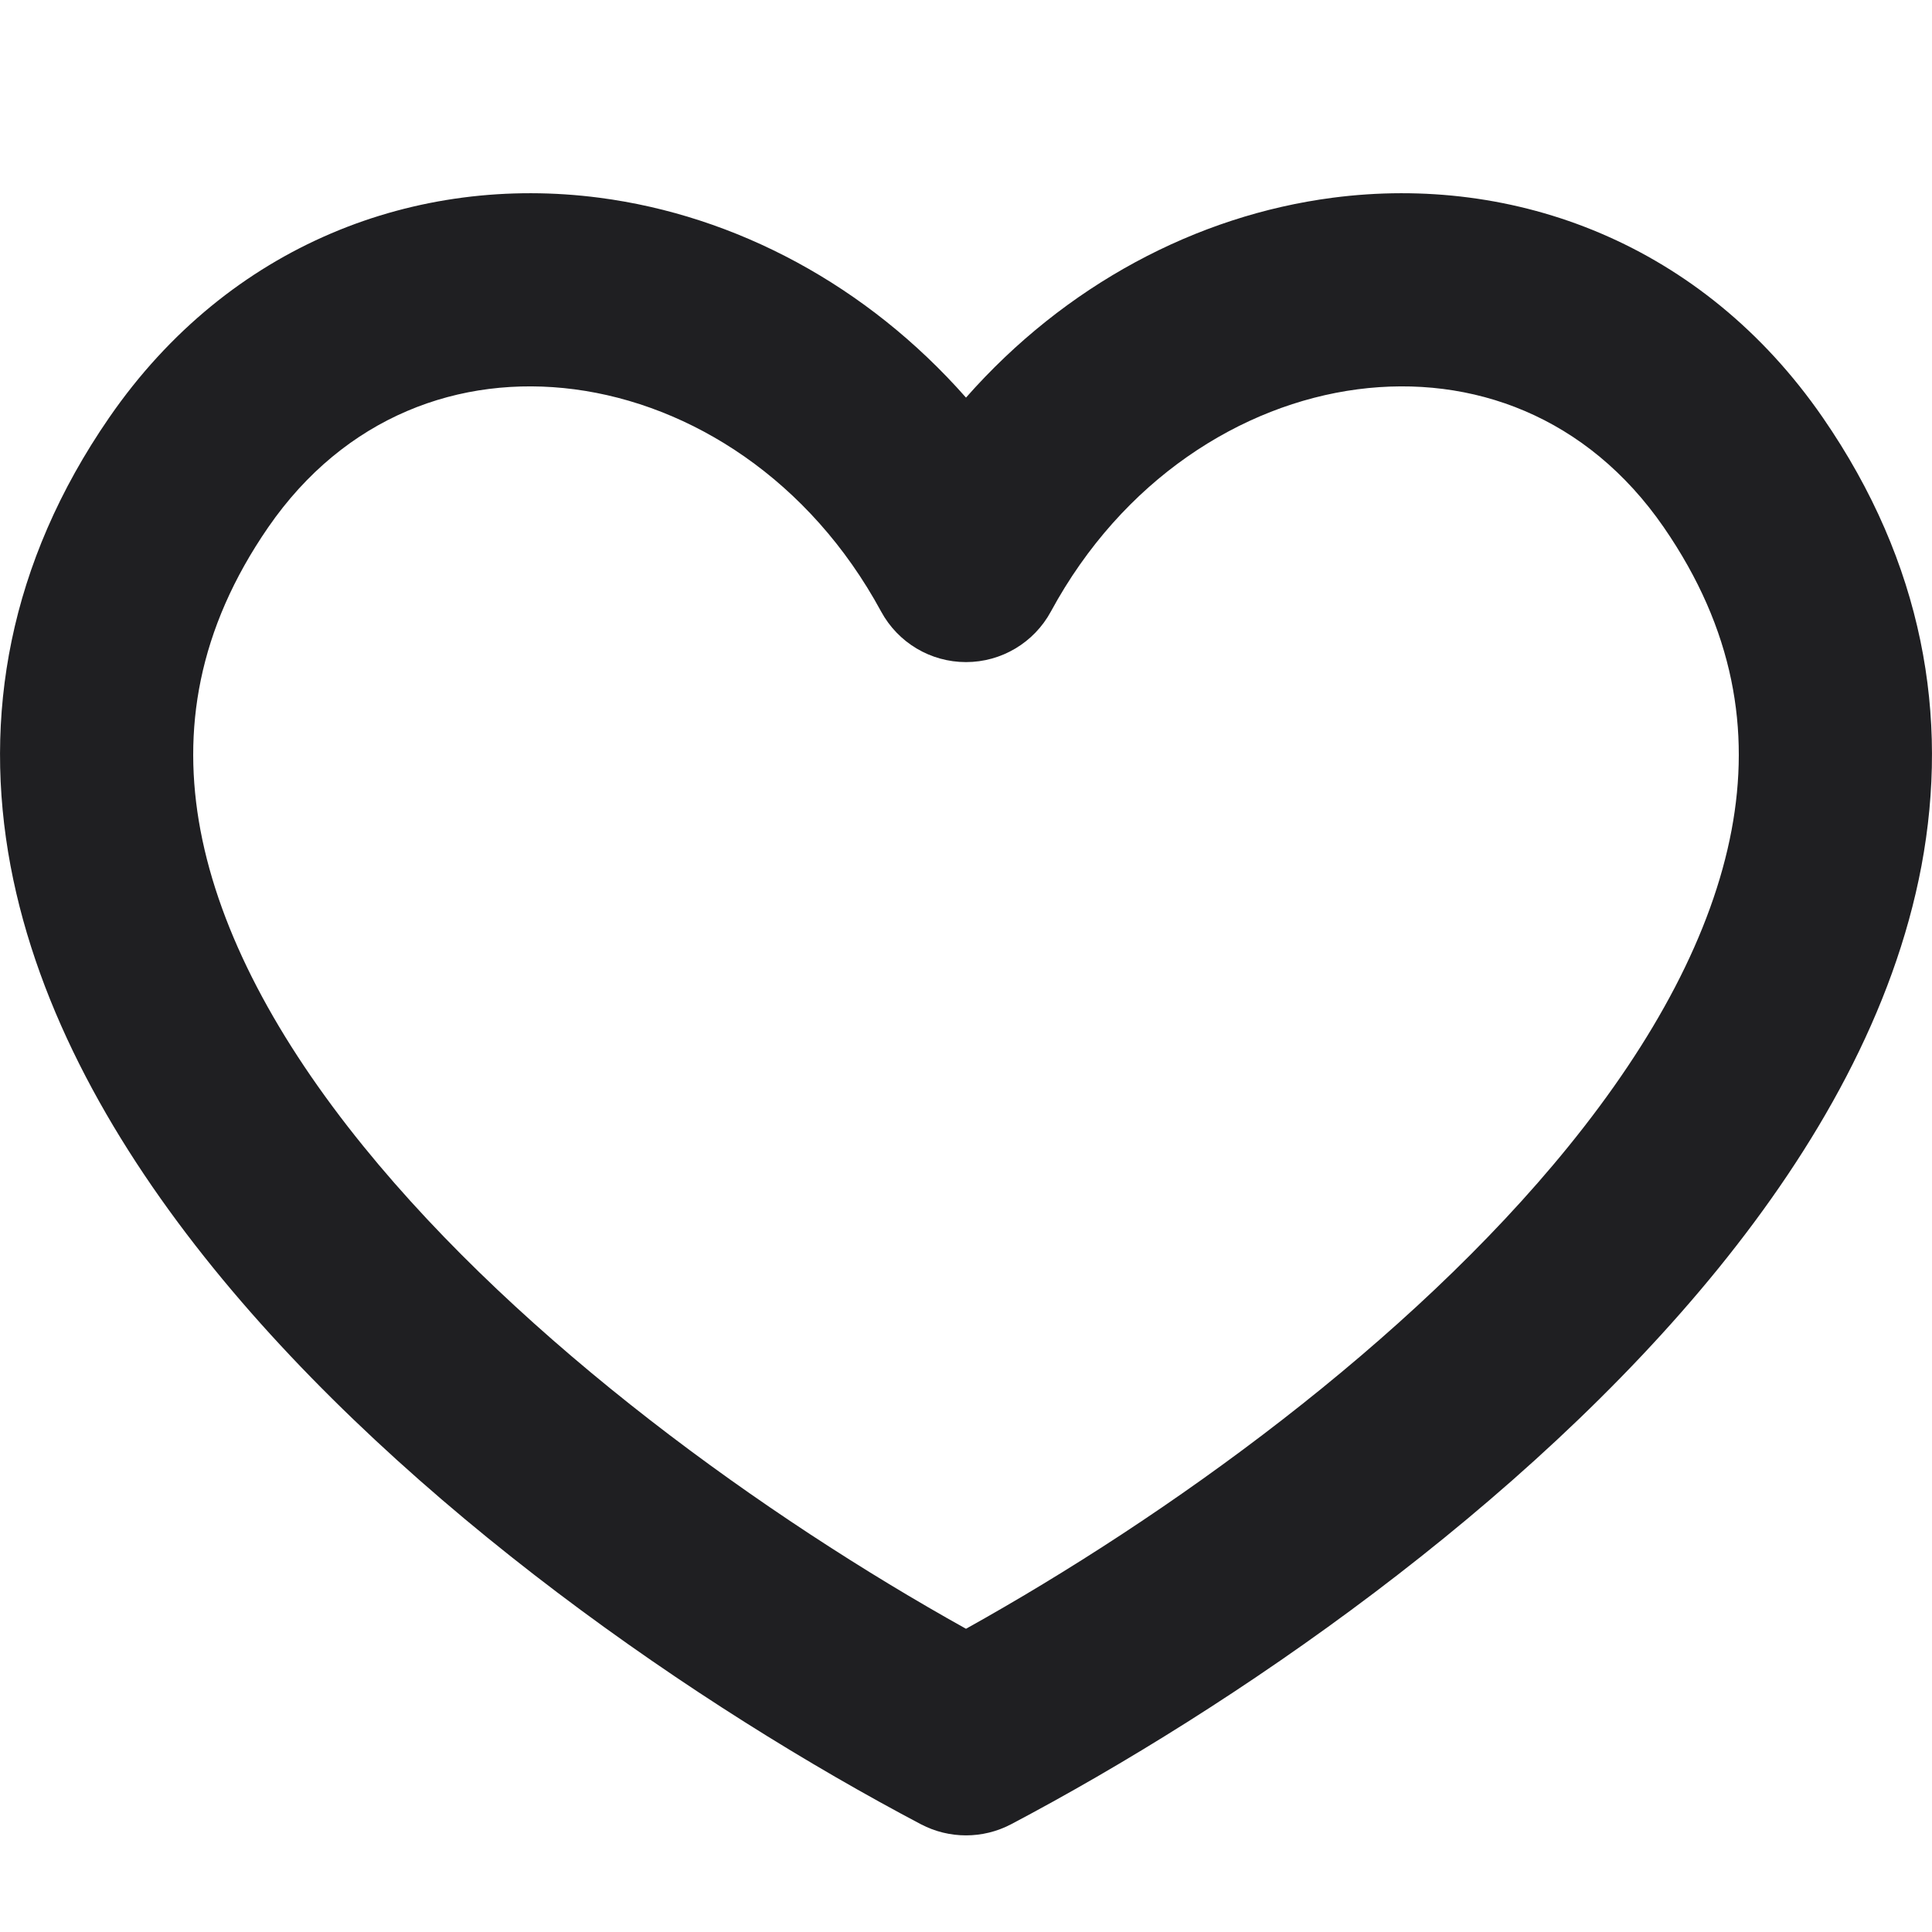
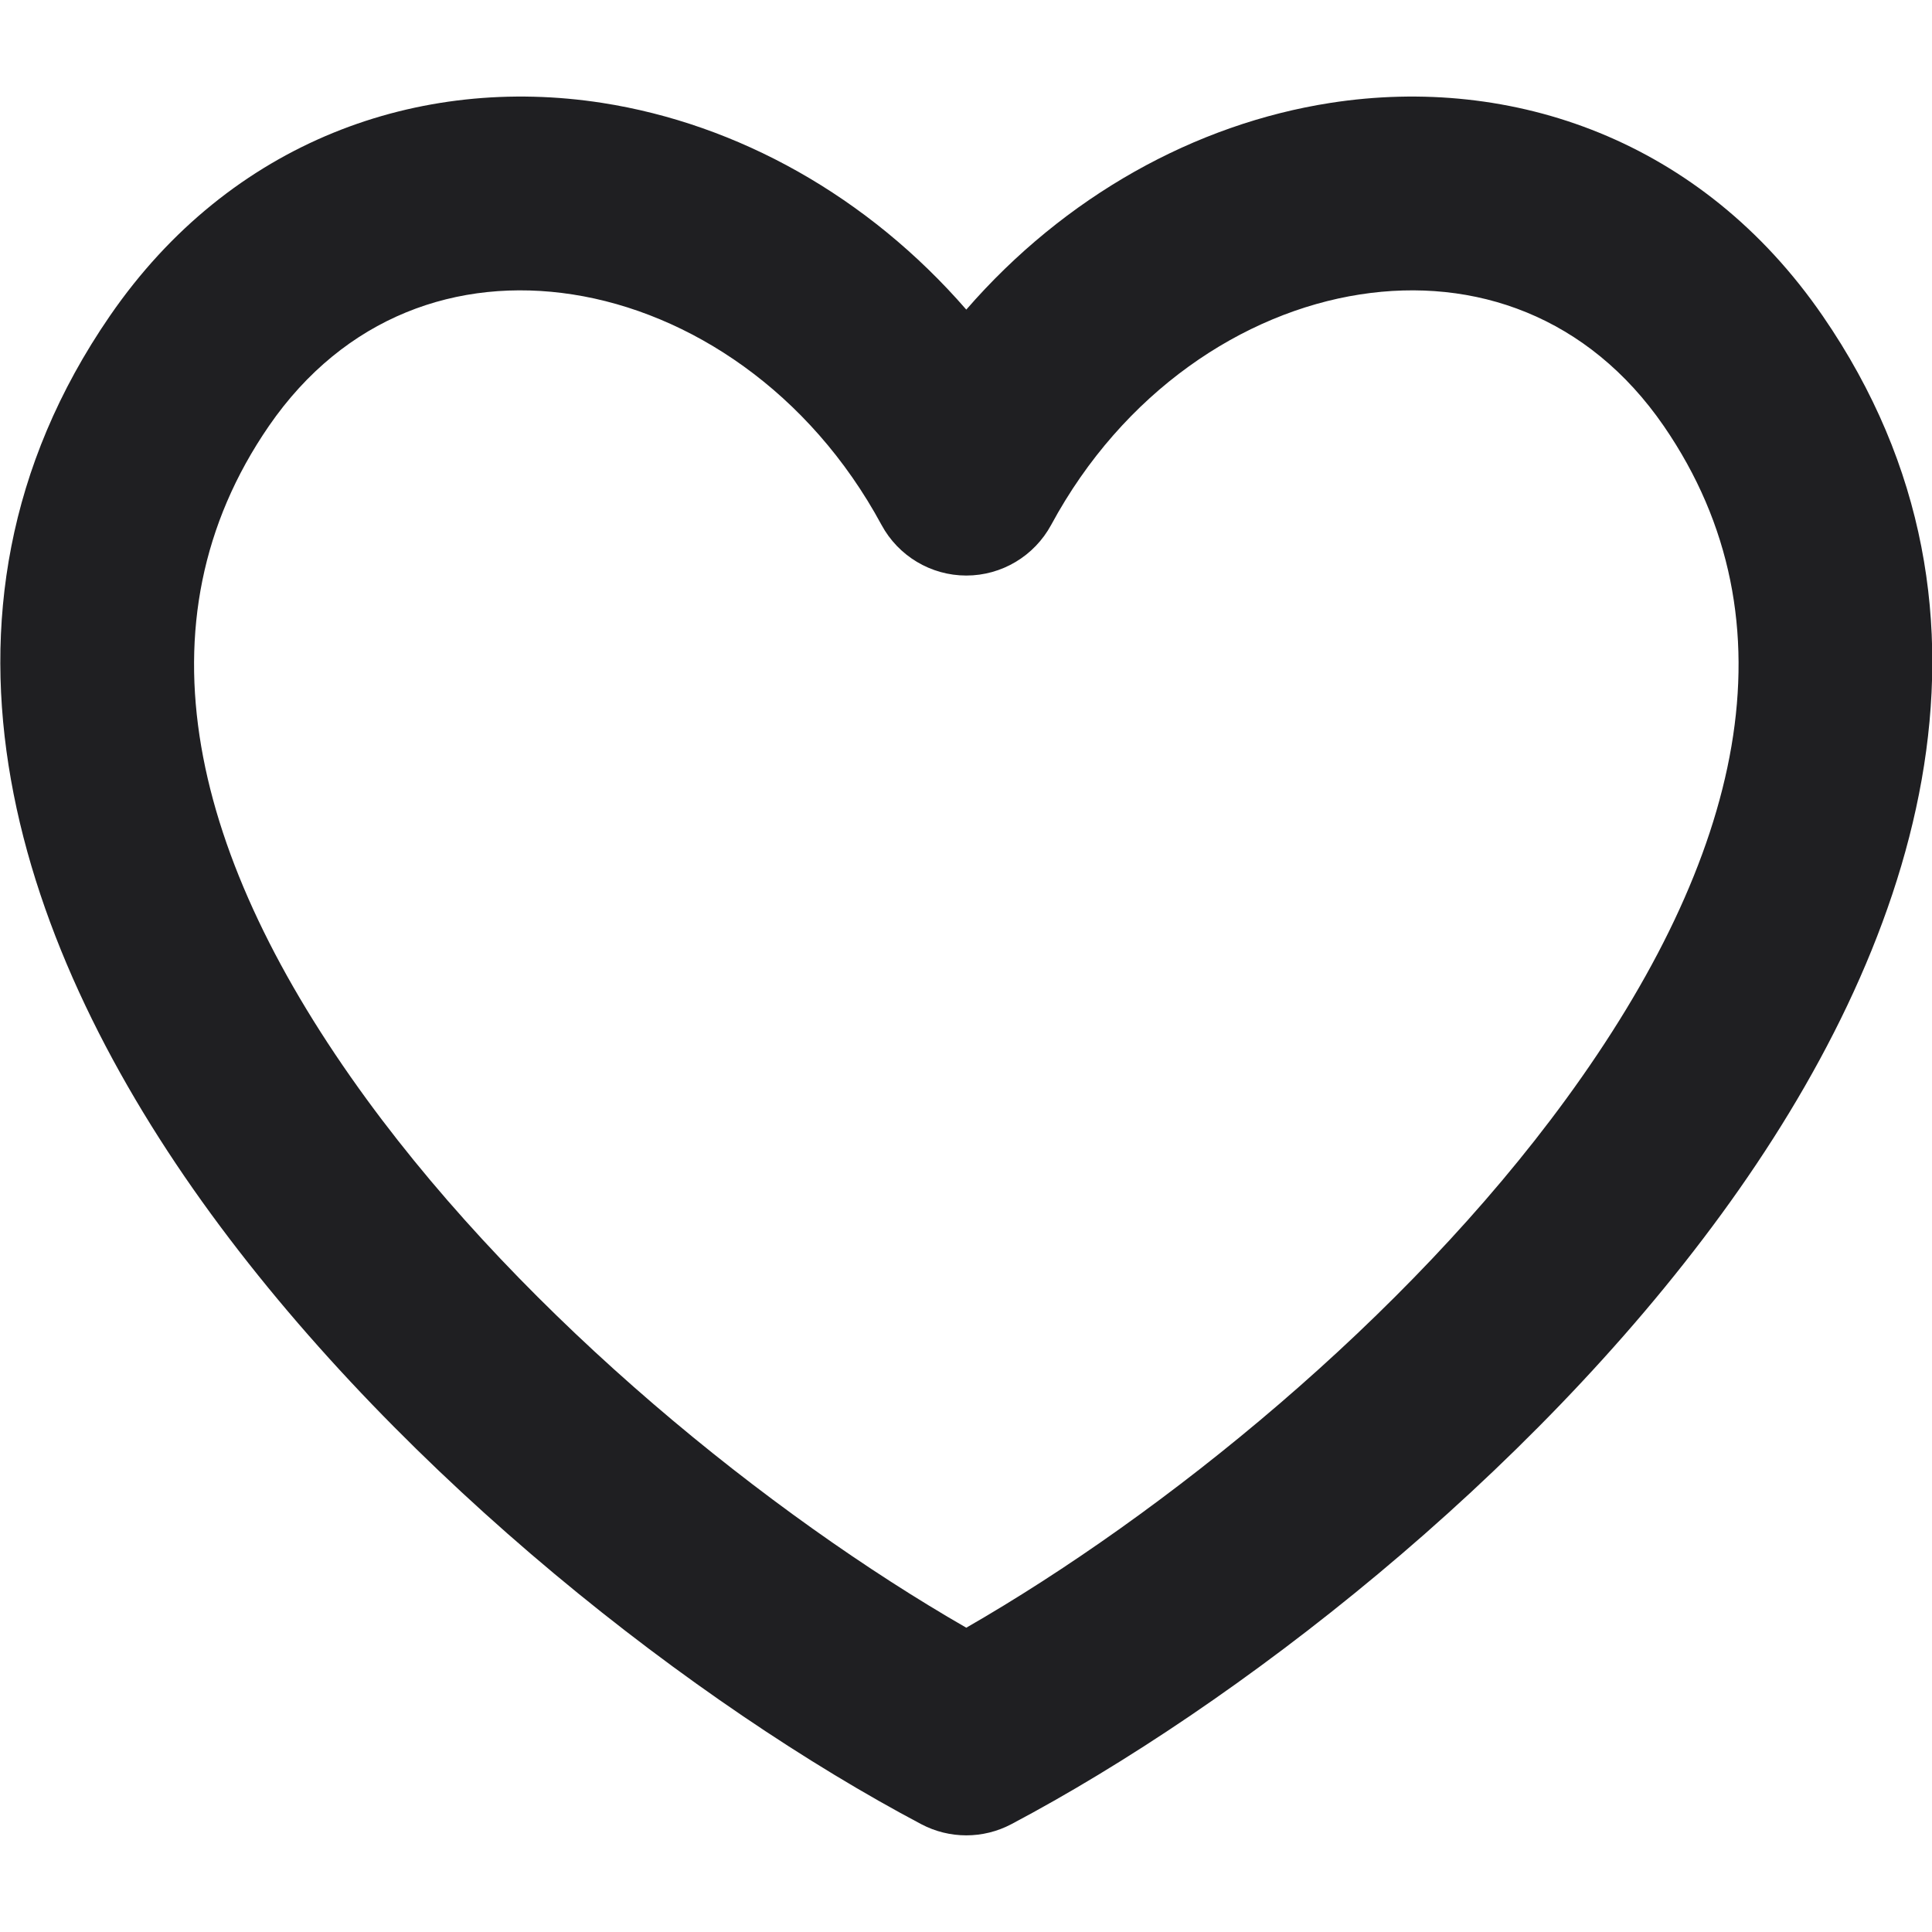
<svg xmlns="http://www.w3.org/2000/svg" width="20" height="20" viewBox="0 0 20 20" fill="none">
-   <path d="M13.795 2.047C15.678 1.801 17.625 2.519 18.869 4.322C19.911 5.832 20.18 7.42 19.891 8.963C19.607 10.471 18.802 11.88 17.792 13.126C15.775 15.612 12.749 17.681 10.466 18.885C10.174 19.038 9.826 19.038 9.534 18.885C7.25 17.681 4.224 15.612 2.208 13.126C1.198 11.88 0.393 10.471 0.109 8.963C-0.18 7.42 0.089 5.832 1.131 4.322C2.375 2.519 4.322 1.801 6.205 2.047C7.616 2.231 8.974 2.952 10 4.116C11.026 2.952 12.384 2.231 13.795 2.047ZM17.223 5.458C16.431 4.31 15.241 3.875 14.054 4.03C12.848 4.188 11.618 4.966 10.879 6.33C10.704 6.653 10.367 6.854 10 6.854C9.633 6.854 9.296 6.653 9.121 6.33C8.382 4.966 7.152 4.188 5.946 4.03C4.759 3.875 3.569 4.31 2.777 5.458C2.046 6.518 1.881 7.562 2.075 8.594C2.276 9.66 2.872 10.769 3.762 11.866C5.42 13.91 7.929 15.708 10 16.861C12.071 15.708 14.58 13.91 16.238 11.866C17.128 10.769 17.724 9.66 17.925 8.594C18.119 7.562 17.954 6.518 17.223 5.458Z" fill="#1F1F22" />
+   <path d="M13.774 1.065C15.656 0.773 17.617 1.449 18.869 3.271C21.015 6.39 19.803 9.854 17.822 12.566C15.819 15.31 12.796 17.653 10.469 18.884C10.177 19.038 9.829 19.038 9.537 18.884C7.21 17.653 4.188 15.31 2.184 12.566C0.203 9.854 -1.008 6.39 1.137 3.271C2.39 1.449 4.35 0.773 6.233 1.065C7.636 1.283 8.984 2.032 10.003 3.205C11.022 2.032 12.371 1.283 13.774 1.065ZM17.224 4.411C16.441 3.273 15.266 2.864 14.079 3.048C12.867 3.236 11.626 4.055 10.882 5.433C10.707 5.756 10.37 5.958 10.003 5.958C9.637 5.958 9.299 5.756 9.125 5.433C8.38 4.055 7.139 3.236 5.927 3.048C4.74 2.864 3.566 3.273 2.783 4.411C1.383 6.447 1.978 8.89 3.796 11.38C5.463 13.662 7.97 15.681 10.003 16.85C12.037 15.681 14.544 13.662 16.21 11.38C18.029 8.89 18.623 6.447 17.224 4.411Z" fill="#1F1F22" />
</svg>
